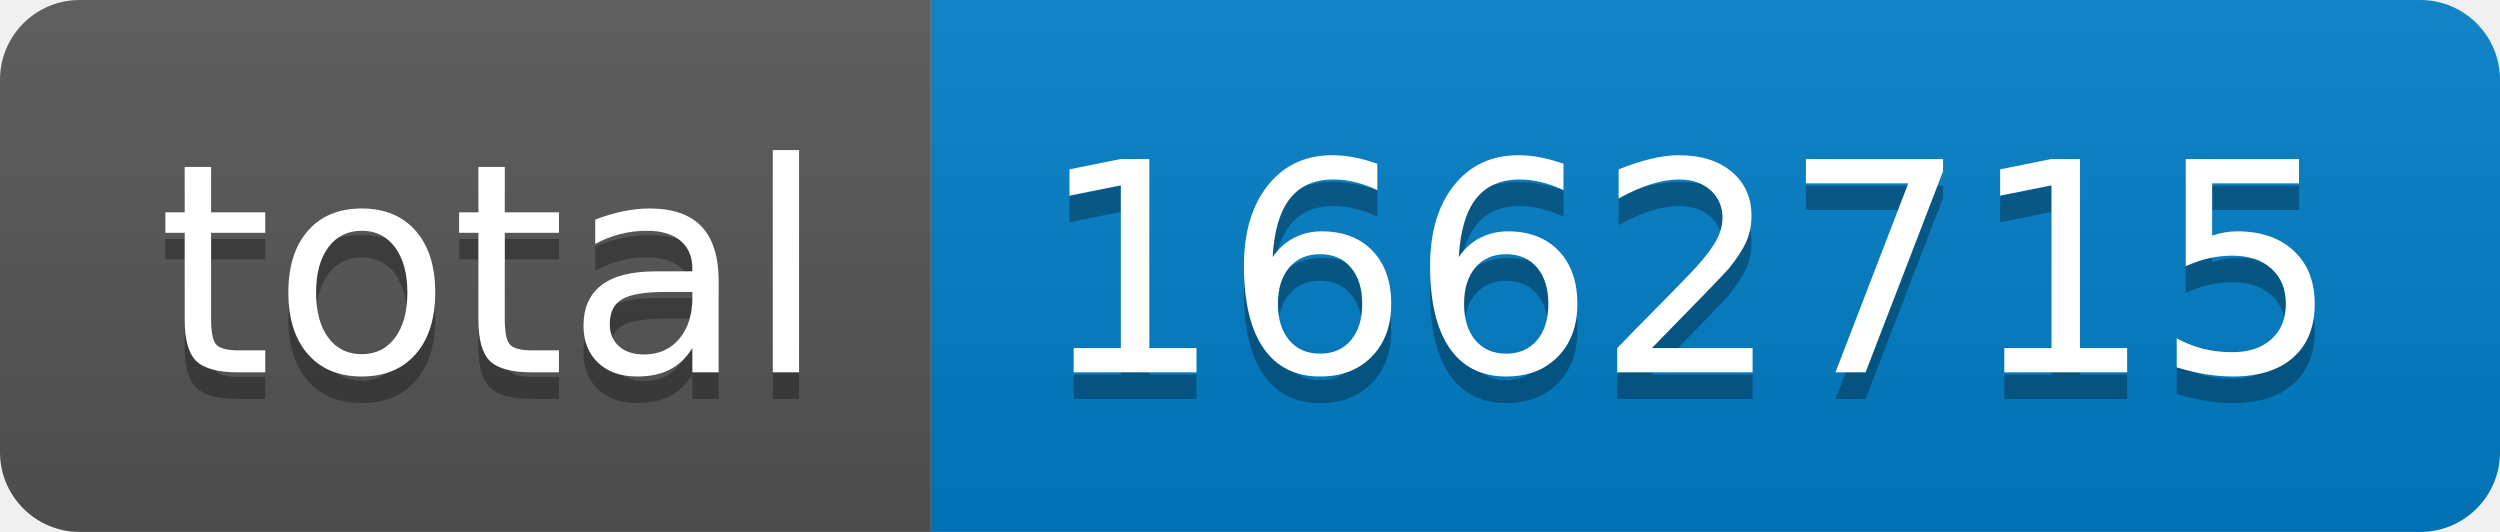
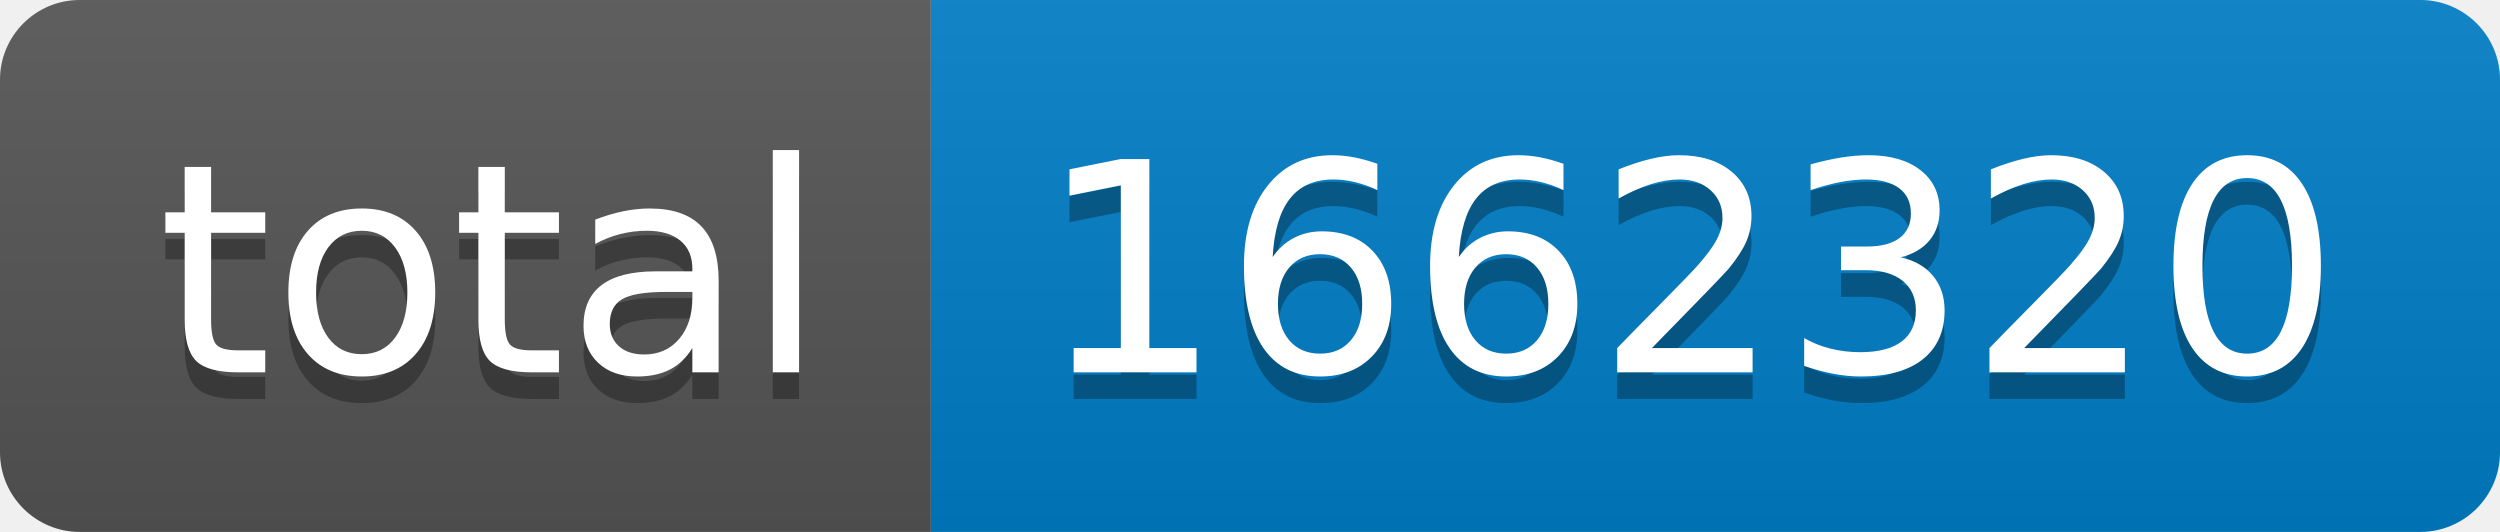
- <svg xmlns="http://www.w3.org/2000/svg" width="94" height="20" role="img" aria-label="total: 1662715">
+ <svg xmlns="http://www.w3.org/2000/svg" width="94" height="20" role="img" aria-label="total: 1662320">
  <linearGradient id="s" x2="0" y2="100%">
    <stop offset="0" stop-color="#bbb" stop-opacity=".1" />
    <stop offset="1" stop-opacity=".1" />
  </linearGradient>
  <clipPath id="r">
    <rect width="94" height="20" rx="3" fill="#fff" />
  </clipPath>
  <g clip-path="url(#r)">
    <rect width="35" height="20" fill="#555" />
    <rect x="35" width="59" height="20" fill="#007ec6" />
    <rect width="94" height="20" fill="url(#s)" />
  </g>
  <g fill="#fff" text-anchor="middle" font-family="Verdana,Geneva,DejaVu Sans,sans-serif" text-rendering="geometricPrecision" font-size="110">
    <text aria-hidden="true" x="185" y="150" fill="#010101" fill-opacity=".3" transform="scale(.1)" textLength="250">total</text>
    <text x="185" y="140" transform="scale(.1)" fill="#fff" textLength="250">total</text>
-     <text aria-hidden="true" x="635" y="150" fill="#010101" fill-opacity=".3" transform="scale(.1)" textLength="490">1662715</text>
-     <text x="635" y="140" transform="scale(.1)" fill="#fff" textLength="490">1662715</text>
+     <text aria-hidden="true" x="635" y="150" fill="#010101" fill-opacity=".3" transform="scale(.1)" textLength="490">1662320</text>
+     <text x="635" y="140" transform="scale(.1)" fill="#fff" textLength="490">1662320</text>
  </g>
</svg>
